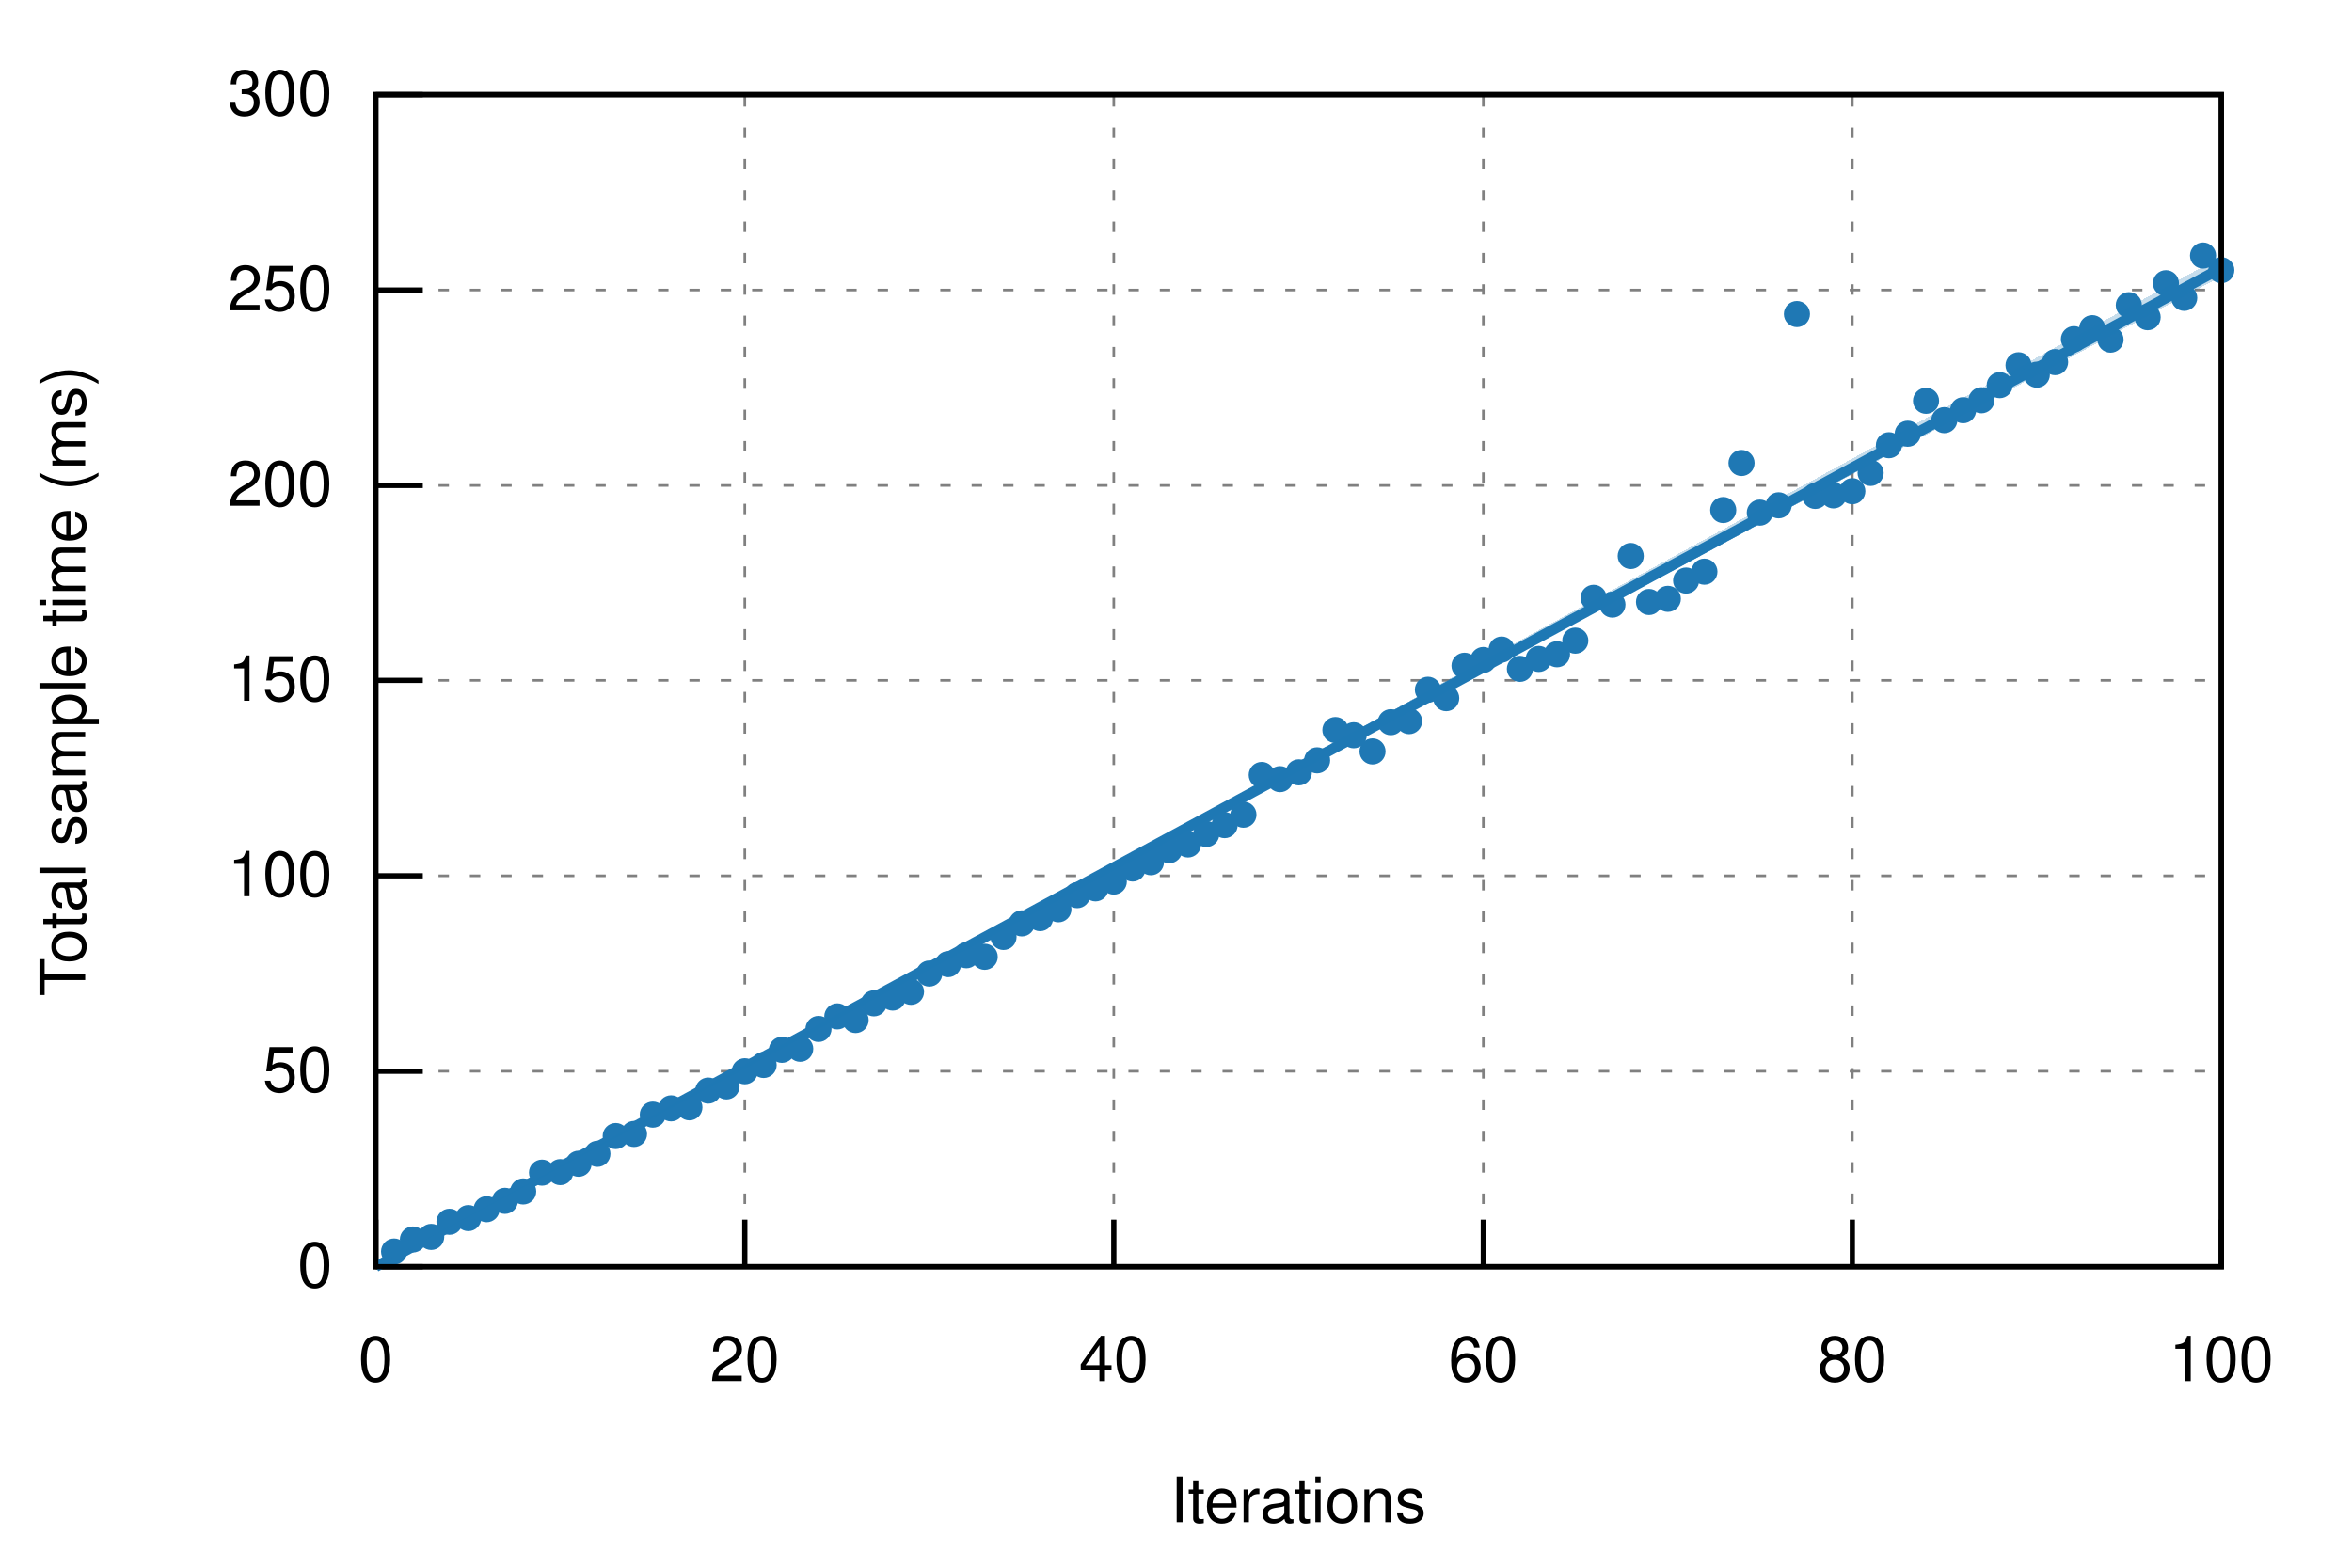
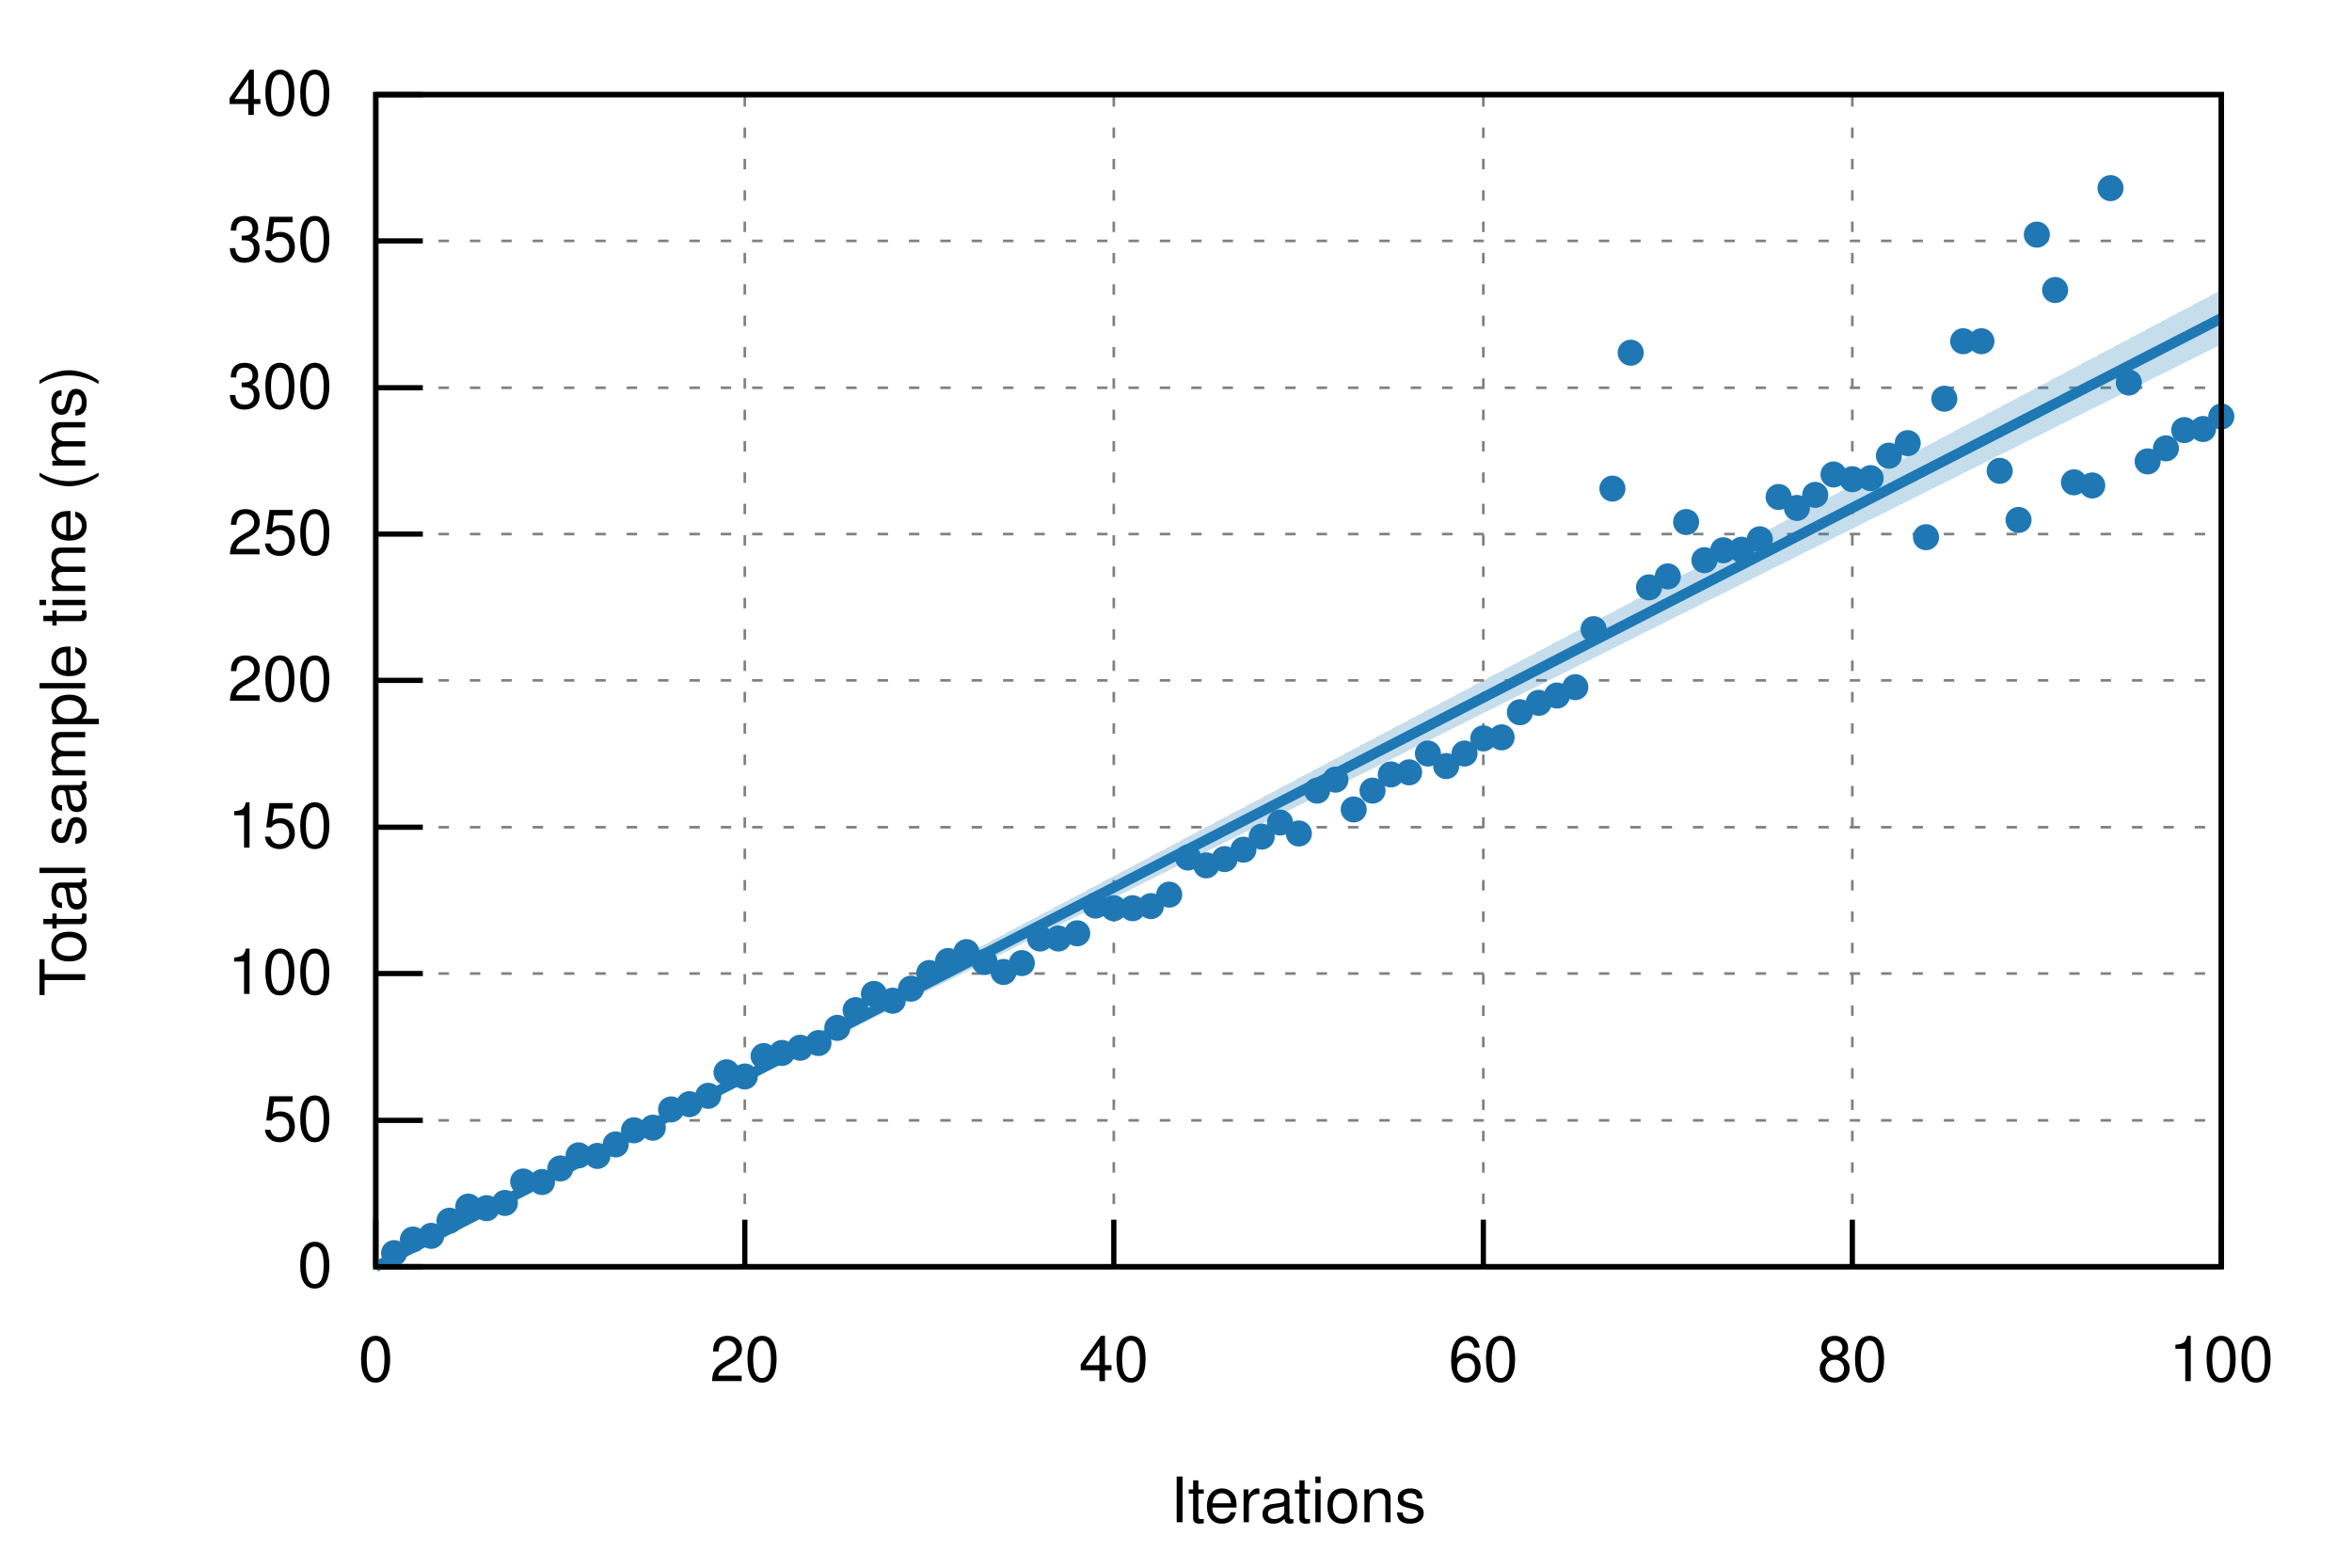
<svg xmlns="http://www.w3.org/2000/svg" xmlns:xlink="http://www.w3.org/1999/xlink" viewBox="0 0 450 300">
  <g id="gnuplot_canvas">
    <rect x="0" y="0" width="450" height="300" fill="none" />
    <defs>
      <circle id="gpDot" r="0.5" stroke-width="0.5" stroke="currentColor" />
      <path id="gpPt0" stroke-width="0.222" stroke="currentColor" d="M-1,0 h2 M0,-1 v2" />
      <path id="gpPt1" stroke-width="0.222" stroke="currentColor" d="M-1,-1 L1,1 M1,-1 L-1,1" />
      <path id="gpPt2" stroke-width="0.222" stroke="currentColor" d="M-1,0 L1,0 M0,-1 L0,1 M-1,-1 L1,1 M-1,1 L1,-1" />
      <rect id="gpPt3" stroke-width="0.222" stroke="currentColor" x="-1" y="-1" width="2" height="2" />
      <rect id="gpPt4" stroke-width="0.222" stroke="currentColor" fill="currentColor" x="-1" y="-1" width="2" height="2" />
      <circle id="gpPt5" stroke-width="0.222" stroke="currentColor" cx="0" cy="0" r="1" />
      <use xlink:href="#gpPt5" id="gpPt6" fill="currentColor" stroke="none" />
      <path id="gpPt7" stroke-width="0.222" stroke="currentColor" d="M0,-1.33 L-1.33,0.67 L1.33,0.67 z" />
      <use xlink:href="#gpPt7" id="gpPt8" fill="currentColor" stroke="none" />
      <use xlink:href="#gpPt7" id="gpPt9" stroke="currentColor" transform="rotate(180)" />
      <use xlink:href="#gpPt9" id="gpPt10" fill="currentColor" stroke="none" />
      <use xlink:href="#gpPt3" id="gpPt11" stroke="currentColor" transform="rotate(45)" />
      <use xlink:href="#gpPt11" id="gpPt12" fill="currentColor" stroke="none" />
      <path id="gpPt13" stroke-width="0.222" stroke="currentColor" d="M0,1.330 L1.265,0.411 L0.782,-1.067 L-0.782,-1.076 L-1.265,0.411 z" />
      <use xlink:href="#gpPt13" id="gpPt14" fill="currentColor" stroke="none" />
      <filter id="textbox" filterUnits="objectBoundingBox" x="0" y="0" height="1" width="1">
        <feFlood flood-color="white" flood-opacity="1" result="bgnd" />
        <feComposite in="SourceGraphic" in2="bgnd" operator="atop" />
      </filter>
      <filter id="greybox" filterUnits="objectBoundingBox" x="0" y="0" height="1" width="1">
        <feFlood flood-color="lightgrey" flood-opacity="1" result="grey" />
        <feComposite in="SourceGraphic" in2="grey" operator="atop" />
      </filter>
    </defs>
    <g fill="none" color="white" stroke="currentColor" stroke-width="1.00" stroke-linecap="butt" stroke-linejoin="miter">
</g>
    <g fill="none" color="black" stroke="currentColor" stroke-width="1.00" stroke-linecap="butt" stroke-linejoin="miter">
</g>
    <g fill="none" color="black" stroke="black" stroke-width="0.50" stroke-linecap="butt" stroke-linejoin="miter">
</g>
    <g fill="none" color="gray" stroke="currentColor" stroke-width="0.50" stroke-linecap="butt" stroke-linejoin="miter">
      <path stroke="gray" stroke-dasharray="2,4" class="gridline" d="M71.9,242.4 L425.0,242.4  " />
    </g>
    <g fill="none" color="gray" stroke="gray" stroke-width="1.00" stroke-linecap="butt" stroke-linejoin="miter">
</g>
    <g fill="none" color="black" stroke="currentColor" stroke-width="1.00" stroke-linecap="butt" stroke-linejoin="miter">
      <path stroke="black" d="M71.9,242.4 L80.9,242.4  " />
      <g transform="translate(63.6,246.3)" stroke="none" fill="black" font-family="Helvetica" font-size="12.00" text-anchor="end">
        <text>
          <tspan font-family="Helvetica"> 0</tspan>
        </text>
      </g>
    </g>
    <g fill="none" color="black" stroke="currentColor" stroke-width="1.00" stroke-linecap="butt" stroke-linejoin="miter">
</g>
    <g fill="none" color="black" stroke="black" stroke-width="0.50" stroke-linecap="butt" stroke-linejoin="miter">
</g>
    <g fill="none" color="gray" stroke="currentColor" stroke-width="0.50" stroke-linecap="butt" stroke-linejoin="miter">
-       <path stroke="gray" stroke-dasharray="2,4" class="gridline" d="M71.9,205.0 L425.0,205.0  " />
-     </g>
-     <g fill="none" color="gray" stroke="gray" stroke-width="1.00" stroke-linecap="butt" stroke-linejoin="miter">
- </g>
-     <g fill="none" color="black" stroke="currentColor" stroke-width="1.00" stroke-linecap="butt" stroke-linejoin="miter">
-       <path stroke="black" d="M71.9,205.0 L80.9,205.0  " />
-       <g transform="translate(63.6,208.9)" stroke="none" fill="black" font-family="Helvetica" font-size="12.00" text-anchor="end">
+       <path stroke="gray" stroke-dasharray="2,4" class="gridline" d="M71.9,214.4 L425.0,214.4  " />
+     </g>
+     <g fill="none" color="gray" stroke="gray" stroke-width="1.00" stroke-linecap="butt" stroke-linejoin="miter">
+ </g>
+     <g fill="none" color="black" stroke="currentColor" stroke-width="1.00" stroke-linecap="butt" stroke-linejoin="miter">
+       <path stroke="black" d="M71.9,214.4 L80.9,214.4  " />
+       <g transform="translate(63.6,218.3)" stroke="none" fill="black" font-family="Helvetica" font-size="12.00" text-anchor="end">
        <text>
          <tspan font-family="Helvetica"> 50</tspan>
        </text>
      </g>
    </g>
    <g fill="none" color="black" stroke="currentColor" stroke-width="1.00" stroke-linecap="butt" stroke-linejoin="miter">
</g>
    <g fill="none" color="black" stroke="black" stroke-width="0.50" stroke-linecap="butt" stroke-linejoin="miter">
</g>
    <g fill="none" color="gray" stroke="currentColor" stroke-width="0.50" stroke-linecap="butt" stroke-linejoin="miter">
-       <path stroke="gray" stroke-dasharray="2,4" class="gridline" d="M71.9,167.6 L425.0,167.6  " />
-     </g>
-     <g fill="none" color="gray" stroke="gray" stroke-width="1.00" stroke-linecap="butt" stroke-linejoin="miter">
- </g>
-     <g fill="none" color="black" stroke="currentColor" stroke-width="1.00" stroke-linecap="butt" stroke-linejoin="miter">
-       <path stroke="black" d="M71.9,167.6 L80.9,167.6  " />
-       <g transform="translate(63.6,171.5)" stroke="none" fill="black" font-family="Helvetica" font-size="12.00" text-anchor="end">
+       <path stroke="gray" stroke-dasharray="2,4" class="gridline" d="M71.9,186.3 L425.0,186.3  " />
+     </g>
+     <g fill="none" color="gray" stroke="gray" stroke-width="1.00" stroke-linecap="butt" stroke-linejoin="miter">
+ </g>
+     <g fill="none" color="black" stroke="currentColor" stroke-width="1.00" stroke-linecap="butt" stroke-linejoin="miter">
+       <path stroke="black" d="M71.9,186.3 L80.9,186.3  " />
+       <g transform="translate(63.6,190.2)" stroke="none" fill="black" font-family="Helvetica" font-size="12.00" text-anchor="end">
        <text>
          <tspan font-family="Helvetica"> 100</tspan>
+         </text>
+       </g>
+     </g>
+     <g fill="none" color="black" stroke="currentColor" stroke-width="1.00" stroke-linecap="butt" stroke-linejoin="miter">
+ </g>
+     <g fill="none" color="black" stroke="black" stroke-width="0.50" stroke-linecap="butt" stroke-linejoin="miter">
+ </g>
+     <g fill="none" color="gray" stroke="currentColor" stroke-width="0.50" stroke-linecap="butt" stroke-linejoin="miter">
+       <path stroke="gray" stroke-dasharray="2,4" class="gridline" d="M71.9,158.3 L425.0,158.3  " />
+     </g>
+     <g fill="none" color="gray" stroke="gray" stroke-width="1.00" stroke-linecap="butt" stroke-linejoin="miter">
+ </g>
+     <g fill="none" color="black" stroke="currentColor" stroke-width="1.00" stroke-linecap="butt" stroke-linejoin="miter">
+       <path stroke="black" d="M71.9,158.3 L80.9,158.3  " />
+       <g transform="translate(63.6,162.2)" stroke="none" fill="black" font-family="Helvetica" font-size="12.00" text-anchor="end">
+         <text>
+           <tspan font-family="Helvetica"> 150</tspan>
        </text>
      </g>
    </g>
    <g fill="none" color="black" stroke="currentColor" stroke-width="1.00" stroke-linecap="butt" stroke-linejoin="miter">
</g>
    <g fill="none" color="black" stroke="black" stroke-width="0.50" stroke-linecap="butt" stroke-linejoin="miter">
</g>
    <g fill="none" color="gray" stroke="currentColor" stroke-width="0.50" stroke-linecap="butt" stroke-linejoin="miter">
      <path stroke="gray" stroke-dasharray="2,4" class="gridline" d="M71.9,130.2 L425.0,130.2  " />
    </g>
    <g fill="none" color="gray" stroke="gray" stroke-width="1.00" stroke-linecap="butt" stroke-linejoin="miter">
</g>
    <g fill="none" color="black" stroke="currentColor" stroke-width="1.00" stroke-linecap="butt" stroke-linejoin="miter">
      <path stroke="black" d="M71.9,130.2 L80.9,130.2  " />
      <g transform="translate(63.6,134.1)" stroke="none" fill="black" font-family="Helvetica" font-size="12.00" text-anchor="end">
        <text>
-           <tspan font-family="Helvetica"> 150</tspan>
-         </text>
-       </g>
-     </g>
-     <g fill="none" color="black" stroke="currentColor" stroke-width="1.00" stroke-linecap="butt" stroke-linejoin="miter">
- </g>
-     <g fill="none" color="black" stroke="black" stroke-width="0.50" stroke-linecap="butt" stroke-linejoin="miter">
- </g>
-     <g fill="none" color="gray" stroke="currentColor" stroke-width="0.50" stroke-linecap="butt" stroke-linejoin="miter">
-       <path stroke="gray" stroke-dasharray="2,4" class="gridline" d="M71.9,92.9 L425.0,92.9  " />
-     </g>
-     <g fill="none" color="gray" stroke="gray" stroke-width="1.00" stroke-linecap="butt" stroke-linejoin="miter">
- </g>
-     <g fill="none" color="black" stroke="currentColor" stroke-width="1.00" stroke-linecap="butt" stroke-linejoin="miter">
-       <path stroke="black" d="M71.9,92.9 L80.9,92.9  " />
-       <g transform="translate(63.6,96.8)" stroke="none" fill="black" font-family="Helvetica" font-size="12.00" text-anchor="end">
-         <text>
          <tspan font-family="Helvetica"> 200</tspan>
        </text>
      </g>
    </g>
    <g fill="none" color="black" stroke="currentColor" stroke-width="1.00" stroke-linecap="butt" stroke-linejoin="miter">
</g>
    <g fill="none" color="black" stroke="black" stroke-width="0.50" stroke-linecap="butt" stroke-linejoin="miter">
</g>
    <g fill="none" color="gray" stroke="currentColor" stroke-width="0.50" stroke-linecap="butt" stroke-linejoin="miter">
-       <path stroke="gray" stroke-dasharray="2,4" class="gridline" d="M71.9,55.5 L425.0,55.5  " />
-     </g>
-     <g fill="none" color="gray" stroke="gray" stroke-width="1.00" stroke-linecap="butt" stroke-linejoin="miter">
- </g>
-     <g fill="none" color="black" stroke="currentColor" stroke-width="1.00" stroke-linecap="butt" stroke-linejoin="miter">
-       <path stroke="black" d="M71.9,55.5 L80.9,55.5  " />
-       <g transform="translate(63.6,59.4)" stroke="none" fill="black" font-family="Helvetica" font-size="12.00" text-anchor="end">
+       <path stroke="gray" stroke-dasharray="2,4" class="gridline" d="M71.9,102.2 L425.0,102.2  " />
+     </g>
+     <g fill="none" color="gray" stroke="gray" stroke-width="1.00" stroke-linecap="butt" stroke-linejoin="miter">
+ </g>
+     <g fill="none" color="black" stroke="currentColor" stroke-width="1.00" stroke-linecap="butt" stroke-linejoin="miter">
+       <path stroke="black" d="M71.9,102.2 L80.9,102.2  " />
+       <g transform="translate(63.6,106.1)" stroke="none" fill="black" font-family="Helvetica" font-size="12.00" text-anchor="end">
        <text>
          <tspan font-family="Helvetica"> 250</tspan>
+         </text>
+       </g>
+     </g>
+     <g fill="none" color="black" stroke="currentColor" stroke-width="1.00" stroke-linecap="butt" stroke-linejoin="miter">
+ </g>
+     <g fill="none" color="black" stroke="black" stroke-width="0.50" stroke-linecap="butt" stroke-linejoin="miter">
+ </g>
+     <g fill="none" color="gray" stroke="currentColor" stroke-width="0.50" stroke-linecap="butt" stroke-linejoin="miter">
+       <path stroke="gray" stroke-dasharray="2,4" class="gridline" d="M71.9,74.2 L425.0,74.2  " />
+     </g>
+     <g fill="none" color="gray" stroke="gray" stroke-width="1.00" stroke-linecap="butt" stroke-linejoin="miter">
+ </g>
+     <g fill="none" color="black" stroke="currentColor" stroke-width="1.00" stroke-linecap="butt" stroke-linejoin="miter">
+       <path stroke="black" d="M71.9,74.2 L80.9,74.2  " />
+       <g transform="translate(63.6,78.1)" stroke="none" fill="black" font-family="Helvetica" font-size="12.00" text-anchor="end">
+         <text>
+           <tspan font-family="Helvetica"> 300</tspan>
+         </text>
+       </g>
+     </g>
+     <g fill="none" color="black" stroke="currentColor" stroke-width="1.00" stroke-linecap="butt" stroke-linejoin="miter">
+ </g>
+     <g fill="none" color="black" stroke="black" stroke-width="0.50" stroke-linecap="butt" stroke-linejoin="miter">
+ </g>
+     <g fill="none" color="gray" stroke="currentColor" stroke-width="0.50" stroke-linecap="butt" stroke-linejoin="miter">
+       <path stroke="gray" stroke-dasharray="2,4" class="gridline" d="M71.9,46.1 L425.0,46.1  " />
+     </g>
+     <g fill="none" color="gray" stroke="gray" stroke-width="1.00" stroke-linecap="butt" stroke-linejoin="miter">
+ </g>
+     <g fill="none" color="black" stroke="currentColor" stroke-width="1.00" stroke-linecap="butt" stroke-linejoin="miter">
+       <path stroke="black" d="M71.9,46.1 L80.9,46.1  " />
+       <g transform="translate(63.6,50.0)" stroke="none" fill="black" font-family="Helvetica" font-size="12.00" text-anchor="end">
+         <text>
+           <tspan font-family="Helvetica"> 350</tspan>
        </text>
      </g>
    </g>
    <g fill="none" color="black" stroke="currentColor" stroke-width="1.00" stroke-linecap="butt" stroke-linejoin="miter">
</g>
    <g fill="none" color="black" stroke="black" stroke-width="0.50" stroke-linecap="butt" stroke-linejoin="miter">
</g>
    <g fill="none" color="gray" stroke="currentColor" stroke-width="0.50" stroke-linecap="butt" stroke-linejoin="miter">
      <path stroke="gray" stroke-dasharray="2,4" class="gridline" d="M71.9,18.1 L425.0,18.1  " />
    </g>
    <g fill="none" color="gray" stroke="gray" stroke-width="1.00" stroke-linecap="butt" stroke-linejoin="miter">
</g>
    <g fill="none" color="black" stroke="currentColor" stroke-width="1.00" stroke-linecap="butt" stroke-linejoin="miter">
      <path stroke="black" d="M71.9,18.1 L80.9,18.1  " />
      <g transform="translate(63.6,22.0)" stroke="none" fill="black" font-family="Helvetica" font-size="12.00" text-anchor="end">
        <text>
-           <tspan font-family="Helvetica"> 300</tspan>
+           <tspan font-family="Helvetica"> 400</tspan>
        </text>
      </g>
    </g>
    <g fill="none" color="black" stroke="currentColor" stroke-width="1.00" stroke-linecap="butt" stroke-linejoin="miter">
</g>
    <g fill="none" color="black" stroke="black" stroke-width="0.50" stroke-linecap="butt" stroke-linejoin="miter">
</g>
    <g fill="none" color="gray" stroke="currentColor" stroke-width="0.50" stroke-linecap="butt" stroke-linejoin="miter">
      <path stroke="gray" stroke-dasharray="2,4" class="gridline" d="M71.9,242.4 L71.9,18.1  " />
    </g>
    <g fill="none" color="gray" stroke="gray" stroke-width="1.00" stroke-linecap="butt" stroke-linejoin="miter">
</g>
    <g fill="none" color="black" stroke="currentColor" stroke-width="1.00" stroke-linecap="butt" stroke-linejoin="miter">
      <path stroke="black" d="M71.9,242.4 L71.9,233.4  " />
      <g transform="translate(71.9,264.3)" stroke="none" fill="black" font-family="Helvetica" font-size="12.00" text-anchor="middle">
        <text>
          <tspan font-family="Helvetica"> 0</tspan>
        </text>
      </g>
    </g>
    <g fill="none" color="black" stroke="currentColor" stroke-width="1.00" stroke-linecap="butt" stroke-linejoin="miter">
</g>
    <g fill="none" color="black" stroke="black" stroke-width="0.50" stroke-linecap="butt" stroke-linejoin="miter">
</g>
    <g fill="none" color="gray" stroke="currentColor" stroke-width="0.50" stroke-linecap="butt" stroke-linejoin="miter">
      <path stroke="gray" stroke-dasharray="2,4" class="gridline" d="M142.5,242.4 L142.5,18.1  " />
    </g>
    <g fill="none" color="gray" stroke="gray" stroke-width="1.00" stroke-linecap="butt" stroke-linejoin="miter">
</g>
    <g fill="none" color="black" stroke="currentColor" stroke-width="1.00" stroke-linecap="butt" stroke-linejoin="miter">
      <path stroke="black" d="M142.5,242.4 L142.5,233.4  " />
      <g transform="translate(142.5,264.3)" stroke="none" fill="black" font-family="Helvetica" font-size="12.00" text-anchor="middle">
        <text>
          <tspan font-family="Helvetica"> 20</tspan>
        </text>
      </g>
    </g>
    <g fill="none" color="black" stroke="currentColor" stroke-width="1.00" stroke-linecap="butt" stroke-linejoin="miter">
</g>
    <g fill="none" color="black" stroke="black" stroke-width="0.50" stroke-linecap="butt" stroke-linejoin="miter">
</g>
    <g fill="none" color="gray" stroke="currentColor" stroke-width="0.50" stroke-linecap="butt" stroke-linejoin="miter">
      <path stroke="gray" stroke-dasharray="2,4" class="gridline" d="M213.1,242.4 L213.1,18.1  " />
    </g>
    <g fill="none" color="gray" stroke="gray" stroke-width="1.00" stroke-linecap="butt" stroke-linejoin="miter">
</g>
    <g fill="none" color="black" stroke="currentColor" stroke-width="1.00" stroke-linecap="butt" stroke-linejoin="miter">
      <path stroke="black" d="M213.1,242.4 L213.1,233.4  " />
      <g transform="translate(213.1,264.3)" stroke="none" fill="black" font-family="Helvetica" font-size="12.00" text-anchor="middle">
        <text>
          <tspan font-family="Helvetica"> 40</tspan>
        </text>
      </g>
    </g>
    <g fill="none" color="black" stroke="currentColor" stroke-width="1.00" stroke-linecap="butt" stroke-linejoin="miter">
</g>
    <g fill="none" color="black" stroke="black" stroke-width="0.50" stroke-linecap="butt" stroke-linejoin="miter">
</g>
    <g fill="none" color="gray" stroke="currentColor" stroke-width="0.50" stroke-linecap="butt" stroke-linejoin="miter">
      <path stroke="gray" stroke-dasharray="2,4" class="gridline" d="M283.8,242.4 L283.8,18.1  " />
    </g>
    <g fill="none" color="gray" stroke="gray" stroke-width="1.00" stroke-linecap="butt" stroke-linejoin="miter">
</g>
    <g fill="none" color="black" stroke="currentColor" stroke-width="1.00" stroke-linecap="butt" stroke-linejoin="miter">
      <path stroke="black" d="M283.8,242.4 L283.8,233.4  " />
      <g transform="translate(283.8,264.3)" stroke="none" fill="black" font-family="Helvetica" font-size="12.00" text-anchor="middle">
        <text>
          <tspan font-family="Helvetica"> 60</tspan>
        </text>
      </g>
    </g>
    <g fill="none" color="black" stroke="currentColor" stroke-width="1.00" stroke-linecap="butt" stroke-linejoin="miter">
</g>
    <g fill="none" color="black" stroke="black" stroke-width="0.50" stroke-linecap="butt" stroke-linejoin="miter">
</g>
    <g fill="none" color="gray" stroke="currentColor" stroke-width="0.50" stroke-linecap="butt" stroke-linejoin="miter">
      <path stroke="gray" stroke-dasharray="2,4" class="gridline" d="M354.4,242.4 L354.4,18.1  " />
    </g>
    <g fill="none" color="gray" stroke="gray" stroke-width="1.00" stroke-linecap="butt" stroke-linejoin="miter">
</g>
    <g fill="none" color="black" stroke="currentColor" stroke-width="1.00" stroke-linecap="butt" stroke-linejoin="miter">
      <path stroke="black" d="M354.4,242.4 L354.4,233.4  " />
      <g transform="translate(354.4,264.3)" stroke="none" fill="black" font-family="Helvetica" font-size="12.00" text-anchor="middle">
        <text>
          <tspan font-family="Helvetica"> 80</tspan>
        </text>
      </g>
    </g>
    <g fill="none" color="black" stroke="currentColor" stroke-width="1.00" stroke-linecap="butt" stroke-linejoin="miter">
</g>
    <g fill="none" color="black" stroke="black" stroke-width="0.50" stroke-linecap="butt" stroke-linejoin="miter">
</g>
    <g fill="none" color="gray" stroke="currentColor" stroke-width="0.50" stroke-linecap="butt" stroke-linejoin="miter">
      <path stroke="gray" stroke-dasharray="2,4" class="gridline" d="M425.0,242.4 L425.0,18.1  " />
    </g>
    <g fill="none" color="gray" stroke="gray" stroke-width="1.00" stroke-linecap="butt" stroke-linejoin="miter">
</g>
    <g fill="none" color="black" stroke="currentColor" stroke-width="1.00" stroke-linecap="butt" stroke-linejoin="miter">
      <path stroke="black" d="M425.0,242.4 L425.0,233.4  " />
      <g transform="translate(425.0,264.3)" stroke="none" fill="black" font-family="Helvetica" font-size="12.00" text-anchor="middle">
        <text>
          <tspan font-family="Helvetica"> 100</tspan>
        </text>
      </g>
    </g>
    <g fill="none" color="black" stroke="currentColor" stroke-width="1.00" stroke-linecap="butt" stroke-linejoin="miter">
</g>
    <g fill="none" color="black" stroke="currentColor" stroke-width="1.00" stroke-linecap="butt" stroke-linejoin="miter">
      <path stroke="black" d="M71.9,18.1 L71.9,242.4 L425.0,242.4 L425.0,18.1 L71.9,18.1 Z  " />
    </g>
    <g fill="none" color="black" stroke="currentColor" stroke-width="1.00" stroke-linecap="butt" stroke-linejoin="miter">
      <g transform="translate(16.3,130.3) rotate(270)" stroke="none" fill="black" font-family="Helvetica" font-size="12.00" text-anchor="middle">
        <text>
          <tspan font-family="Helvetica">Total sample time (ms)</tspan>
        </text>
      </g>
    </g>
    <g fill="none" color="black" stroke="currentColor" stroke-width="1.00" stroke-linecap="butt" stroke-linejoin="miter">
      <g transform="translate(248.4,291.3)" stroke="none" fill="black" font-family="Helvetica" font-size="12.00" text-anchor="middle">
        <text>
          <tspan font-family="Helvetica">Iterations</tspan>
        </text>
      </g>
    </g>
    <g fill="none" color="black" stroke="currentColor" stroke-width="1.00" stroke-linecap="butt" stroke-linejoin="miter">
</g>
    <g id="gnuplot_plot_1">
      <g fill="none" color="black" stroke="currentColor" stroke-width="1.00" stroke-linecap="butt" stroke-linejoin="miter">
-         <use xlink:href="#gpPt6" transform="translate(75.4,239.5) scale(2.25)" color="rgb( 31, 120, 180)" />
+         <use xlink:href="#gpPt6" transform="translate(75.4,239.8) scale(2.25)" color="rgb( 31, 120, 180)" />
        <use xlink:href="#gpPt6" transform="translate(79.0,237.2) scale(2.25)" color="rgb( 31, 120, 180)" />
-         <use xlink:href="#gpPt6" transform="translate(82.5,236.7) scale(2.25)" color="rgb( 31, 120, 180)" />
-         <use xlink:href="#gpPt6" transform="translate(86.0,233.8) scale(2.25)" color="rgb( 31, 120, 180)" />
-         <use xlink:href="#gpPt6" transform="translate(89.6,233.1) scale(2.25)" color="rgb( 31, 120, 180)" />
-         <use xlink:href="#gpPt6" transform="translate(93.1,231.4) scale(2.25)" color="rgb( 31, 120, 180)" />
-         <use xlink:href="#gpPt6" transform="translate(96.6,229.8) scale(2.25)" color="rgb( 31, 120, 180)" />
-         <use xlink:href="#gpPt6" transform="translate(100.1,228.0) scale(2.25)" color="rgb( 31, 120, 180)" />
-         <use xlink:href="#gpPt6" transform="translate(103.7,224.4) scale(2.25)" color="rgb( 31, 120, 180)" />
-         <use xlink:href="#gpPt6" transform="translate(107.2,224.3) scale(2.25)" color="rgb( 31, 120, 180)" />
-         <use xlink:href="#gpPt6" transform="translate(110.7,222.7) scale(2.25)" color="rgb( 31, 120, 180)" />
-         <use xlink:href="#gpPt6" transform="translate(114.3,220.8) scale(2.25)" color="rgb( 31, 120, 180)" />
-         <use xlink:href="#gpPt6" transform="translate(117.8,217.4) scale(2.25)" color="rgb( 31, 120, 180)" />
-         <use xlink:href="#gpPt6" transform="translate(121.3,217.0) scale(2.25)" color="rgb( 31, 120, 180)" />
-         <use xlink:href="#gpPt6" transform="translate(124.9,213.3) scale(2.25)" color="rgb( 31, 120, 180)" />
-         <use xlink:href="#gpPt6" transform="translate(128.4,212.1) scale(2.25)" color="rgb( 31, 120, 180)" />
-         <use xlink:href="#gpPt6" transform="translate(131.9,211.9) scale(2.25)" color="rgb( 31, 120, 180)" />
-         <use xlink:href="#gpPt6" transform="translate(135.5,208.7) scale(2.25)" color="rgb( 31, 120, 180)" />
-         <use xlink:href="#gpPt6" transform="translate(139.0,207.9) scale(2.25)" color="rgb( 31, 120, 180)" />
-         <use xlink:href="#gpPt6" transform="translate(142.5,205.0) scale(2.25)" color="rgb( 31, 120, 180)" />
-         <use xlink:href="#gpPt6" transform="translate(146.1,203.8) scale(2.25)" color="rgb( 31, 120, 180)" />
-         <use xlink:href="#gpPt6" transform="translate(149.6,200.9) scale(2.25)" color="rgb( 31, 120, 180)" />
-         <use xlink:href="#gpPt6" transform="translate(153.1,200.7) scale(2.25)" color="rgb( 31, 120, 180)" />
-         <use xlink:href="#gpPt6" transform="translate(156.6,196.9) scale(2.25)" color="rgb( 31, 120, 180)" />
-         <use xlink:href="#gpPt6" transform="translate(160.2,194.5) scale(2.25)" color="rgb( 31, 120, 180)" />
-         <use xlink:href="#gpPt6" transform="translate(163.7,195.2) scale(2.25)" color="rgb( 31, 120, 180)" />
-         <use xlink:href="#gpPt6" transform="translate(167.2,192.0) scale(2.25)" color="rgb( 31, 120, 180)" />
-         <use xlink:href="#gpPt6" transform="translate(170.8,190.9) scale(2.25)" color="rgb( 31, 120, 180)" />
-         <use xlink:href="#gpPt6" transform="translate(174.3,189.8) scale(2.25)" color="rgb( 31, 120, 180)" />
-         <use xlink:href="#gpPt6" transform="translate(177.8,186.3) scale(2.25)" color="rgb( 31, 120, 180)" />
-         <use xlink:href="#gpPt6" transform="translate(181.4,184.5) scale(2.25)" color="rgb( 31, 120, 180)" />
-         <use xlink:href="#gpPt6" transform="translate(184.9,182.8) scale(2.25)" color="rgb( 31, 120, 180)" />
-         <use xlink:href="#gpPt6" transform="translate(188.4,183.1) scale(2.25)" color="rgb( 31, 120, 180)" />
-         <use xlink:href="#gpPt6" transform="translate(192.0,179.3) scale(2.25)" color="rgb( 31, 120, 180)" />
-         <use xlink:href="#gpPt6" transform="translate(195.5,176.7) scale(2.25)" color="rgb( 31, 120, 180)" />
-         <use xlink:href="#gpPt6" transform="translate(199.0,175.7) scale(2.25)" color="rgb( 31, 120, 180)" />
-         <use xlink:href="#gpPt6" transform="translate(202.5,174.0) scale(2.25)" color="rgb( 31, 120, 180)" />
-         <use xlink:href="#gpPt6" transform="translate(206.1,171.3) scale(2.25)" color="rgb( 31, 120, 180)" />
-         <use xlink:href="#gpPt6" transform="translate(209.6,170.0) scale(2.25)" color="rgb( 31, 120, 180)" />
-         <use xlink:href="#gpPt6" transform="translate(213.1,168.7) scale(2.25)" color="rgb( 31, 120, 180)" />
-         <use xlink:href="#gpPt6" transform="translate(216.7,166.2) scale(2.25)" color="rgb( 31, 120, 180)" />
-         <use xlink:href="#gpPt6" transform="translate(220.2,165.0) scale(2.25)" color="rgb( 31, 120, 180)" />
-         <use xlink:href="#gpPt6" transform="translate(223.7,162.7) scale(2.25)" color="rgb( 31, 120, 180)" />
-         <use xlink:href="#gpPt6" transform="translate(227.3,161.6) scale(2.25)" color="rgb( 31, 120, 180)" />
-         <use xlink:href="#gpPt6" transform="translate(230.8,159.6) scale(2.25)" color="rgb( 31, 120, 180)" />
-         <use xlink:href="#gpPt6" transform="translate(234.3,157.9) scale(2.25)" color="rgb( 31, 120, 180)" />
-         <use xlink:href="#gpPt6" transform="translate(237.9,155.9) scale(2.25)" color="rgb( 31, 120, 180)" />
-         <use xlink:href="#gpPt6" transform="translate(241.4,148.3) scale(2.25)" color="rgb( 31, 120, 180)" />
-         <use xlink:href="#gpPt6" transform="translate(244.9,149.1) scale(2.25)" color="rgb( 31, 120, 180)" />
-         <use xlink:href="#gpPt6" transform="translate(248.5,147.8) scale(2.25)" color="rgb( 31, 120, 180)" />
-         <use xlink:href="#gpPt6" transform="translate(252.0,145.5) scale(2.25)" color="rgb( 31, 120, 180)" />
-         <use xlink:href="#gpPt6" transform="translate(255.5,139.7) scale(2.25)" color="rgb( 31, 120, 180)" />
-         <use xlink:href="#gpPt6" transform="translate(259.0,140.7) scale(2.25)" color="rgb( 31, 120, 180)" />
-         <use xlink:href="#gpPt6" transform="translate(262.6,143.8) scale(2.25)" color="rgb( 31, 120, 180)" />
-         <use xlink:href="#gpPt6" transform="translate(266.1,138.2) scale(2.25)" color="rgb( 31, 120, 180)" />
-         <use xlink:href="#gpPt6" transform="translate(269.6,138.0) scale(2.25)" color="rgb( 31, 120, 180)" />
-         <use xlink:href="#gpPt6" transform="translate(273.2,132.0) scale(2.25)" color="rgb( 31, 120, 180)" />
-         <use xlink:href="#gpPt6" transform="translate(276.7,133.6) scale(2.25)" color="rgb( 31, 120, 180)" />
-         <use xlink:href="#gpPt6" transform="translate(280.2,127.4) scale(2.25)" color="rgb( 31, 120, 180)" />
-         <use xlink:href="#gpPt6" transform="translate(283.8,126.3) scale(2.25)" color="rgb( 31, 120, 180)" />
-         <use xlink:href="#gpPt6" transform="translate(287.3,124.3) scale(2.25)" color="rgb( 31, 120, 180)" />
-         <use xlink:href="#gpPt6" transform="translate(290.8,128.0) scale(2.25)" color="rgb( 31, 120, 180)" />
-         <use xlink:href="#gpPt6" transform="translate(294.4,126.1) scale(2.25)" color="rgb( 31, 120, 180)" />
-         <use xlink:href="#gpPt6" transform="translate(297.9,125.2) scale(2.25)" color="rgb( 31, 120, 180)" />
-         <use xlink:href="#gpPt6" transform="translate(301.4,122.6) scale(2.25)" color="rgb( 31, 120, 180)" />
-         <use xlink:href="#gpPt6" transform="translate(304.9,114.4) scale(2.25)" color="rgb( 31, 120, 180)" />
-         <use xlink:href="#gpPt6" transform="translate(308.5,115.7) scale(2.25)" color="rgb( 31, 120, 180)" />
-         <use xlink:href="#gpPt6" transform="translate(312.0,106.4) scale(2.25)" color="rgb( 31, 120, 180)" />
-         <use xlink:href="#gpPt6" transform="translate(315.5,115.2) scale(2.25)" color="rgb( 31, 120, 180)" />
-         <use xlink:href="#gpPt6" transform="translate(319.1,114.6) scale(2.25)" color="rgb( 31, 120, 180)" />
-         <use xlink:href="#gpPt6" transform="translate(322.6,111.1) scale(2.25)" color="rgb( 31, 120, 180)" />
-         <use xlink:href="#gpPt6" transform="translate(326.1,109.4) scale(2.25)" color="rgb( 31, 120, 180)" />
-         <use xlink:href="#gpPt6" transform="translate(329.7,97.6) scale(2.25)" color="rgb( 31, 120, 180)" />
-         <use xlink:href="#gpPt6" transform="translate(333.2,88.6) scale(2.25)" color="rgb( 31, 120, 180)" />
-         <use xlink:href="#gpPt6" transform="translate(336.7,98.1) scale(2.25)" color="rgb( 31, 120, 180)" />
-         <use xlink:href="#gpPt6" transform="translate(340.3,96.7) scale(2.25)" color="rgb( 31, 120, 180)" />
-         <use xlink:href="#gpPt6" transform="translate(343.8,60.1) scale(2.25)" color="rgb( 31, 120, 180)" />
-         <use xlink:href="#gpPt6" transform="translate(347.3,94.9) scale(2.25)" color="rgb( 31, 120, 180)" />
-         <use xlink:href="#gpPt6" transform="translate(350.8,94.8) scale(2.25)" color="rgb( 31, 120, 180)" />
-         <use xlink:href="#gpPt6" transform="translate(354.4,94.0) scale(2.25)" color="rgb( 31, 120, 180)" />
-         <use xlink:href="#gpPt6" transform="translate(357.9,90.5) scale(2.25)" color="rgb( 31, 120, 180)" />
-         <use xlink:href="#gpPt6" transform="translate(361.4,85.2) scale(2.25)" color="rgb( 31, 120, 180)" />
-         <use xlink:href="#gpPt6" transform="translate(365.0,83.0) scale(2.25)" color="rgb( 31, 120, 180)" />
-         <use xlink:href="#gpPt6" transform="translate(368.5,76.7) scale(2.25)" color="rgb( 31, 120, 180)" />
-         <use xlink:href="#gpPt6" transform="translate(372.0,80.4) scale(2.25)" color="rgb( 31, 120, 180)" />
-         <use xlink:href="#gpPt6" transform="translate(375.6,78.5) scale(2.25)" color="rgb( 31, 120, 180)" />
-         <use xlink:href="#gpPt6" transform="translate(379.1,76.6) scale(2.25)" color="rgb( 31, 120, 180)" />
-         <use xlink:href="#gpPt6" transform="translate(382.6,73.7) scale(2.25)" color="rgb( 31, 120, 180)" />
-         <use xlink:href="#gpPt6" transform="translate(386.2,69.9) scale(2.25)" color="rgb( 31, 120, 180)" />
-         <use xlink:href="#gpPt6" transform="translate(389.7,71.7) scale(2.25)" color="rgb( 31, 120, 180)" />
-         <use xlink:href="#gpPt6" transform="translate(393.2,69.3) scale(2.25)" color="rgb( 31, 120, 180)" />
-         <use xlink:href="#gpPt6" transform="translate(396.8,64.9) scale(2.25)" color="rgb( 31, 120, 180)" />
-         <use xlink:href="#gpPt6" transform="translate(400.3,62.8) scale(2.25)" color="rgb( 31, 120, 180)" />
-         <use xlink:href="#gpPt6" transform="translate(403.8,65.0) scale(2.25)" color="rgb( 31, 120, 180)" />
-         <use xlink:href="#gpPt6" transform="translate(407.3,58.4) scale(2.25)" color="rgb( 31, 120, 180)" />
-         <use xlink:href="#gpPt6" transform="translate(410.9,60.7) scale(2.25)" color="rgb( 31, 120, 180)" />
-         <use xlink:href="#gpPt6" transform="translate(414.4,54.2) scale(2.25)" color="rgb( 31, 120, 180)" />
-         <use xlink:href="#gpPt6" transform="translate(417.9,57.0) scale(2.25)" color="rgb( 31, 120, 180)" />
-         <use xlink:href="#gpPt6" transform="translate(421.5,48.9) scale(2.25)" color="rgb( 31, 120, 180)" />
-         <use xlink:href="#gpPt6" transform="translate(425.0,51.7) scale(2.25)" color="rgb( 31, 120, 180)" />
+         <use xlink:href="#gpPt6" transform="translate(82.5,236.5) scale(2.25)" color="rgb( 31, 120, 180)" />
+         <use xlink:href="#gpPt6" transform="translate(86.0,233.6) scale(2.25)" color="rgb( 31, 120, 180)" />
+         <use xlink:href="#gpPt6" transform="translate(89.6,230.9) scale(2.25)" color="rgb( 31, 120, 180)" />
+         <use xlink:href="#gpPt6" transform="translate(93.1,231.2) scale(2.25)" color="rgb( 31, 120, 180)" />
+         <use xlink:href="#gpPt6" transform="translate(96.6,230.2) scale(2.25)" color="rgb( 31, 120, 180)" />
+         <use xlink:href="#gpPt6" transform="translate(100.1,226.1) scale(2.25)" color="rgb( 31, 120, 180)" />
+         <use xlink:href="#gpPt6" transform="translate(103.7,226.2) scale(2.25)" color="rgb( 31, 120, 180)" />
+         <use xlink:href="#gpPt6" transform="translate(107.2,223.6) scale(2.25)" color="rgb( 31, 120, 180)" />
+         <use xlink:href="#gpPt6" transform="translate(110.7,221.1) scale(2.25)" color="rgb( 31, 120, 180)" />
+         <use xlink:href="#gpPt6" transform="translate(114.3,221.2) scale(2.25)" color="rgb( 31, 120, 180)" />
+         <use xlink:href="#gpPt6" transform="translate(117.8,219.0) scale(2.25)" color="rgb( 31, 120, 180)" />
+         <use xlink:href="#gpPt6" transform="translate(121.3,216.3) scale(2.25)" color="rgb( 31, 120, 180)" />
+         <use xlink:href="#gpPt6" transform="translate(124.9,215.8) scale(2.25)" color="rgb( 31, 120, 180)" />
+         <use xlink:href="#gpPt6" transform="translate(128.4,212.3) scale(2.25)" color="rgb( 31, 120, 180)" />
+         <use xlink:href="#gpPt6" transform="translate(131.9,211.3) scale(2.25)" color="rgb( 31, 120, 180)" />
+         <use xlink:href="#gpPt6" transform="translate(135.5,209.7) scale(2.25)" color="rgb( 31, 120, 180)" />
+         <use xlink:href="#gpPt6" transform="translate(139.0,205.2) scale(2.25)" color="rgb( 31, 120, 180)" />
+         <use xlink:href="#gpPt6" transform="translate(142.5,206.0) scale(2.25)" color="rgb( 31, 120, 180)" />
+         <use xlink:href="#gpPt6" transform="translate(146.1,202.1) scale(2.25)" color="rgb( 31, 120, 180)" />
+         <use xlink:href="#gpPt6" transform="translate(149.6,201.5) scale(2.25)" color="rgb( 31, 120, 180)" />
+         <use xlink:href="#gpPt6" transform="translate(153.1,200.5) scale(2.25)" color="rgb( 31, 120, 180)" />
+         <use xlink:href="#gpPt6" transform="translate(156.6,199.6) scale(2.25)" color="rgb( 31, 120, 180)" />
+         <use xlink:href="#gpPt6" transform="translate(160.2,196.7) scale(2.25)" color="rgb( 31, 120, 180)" />
+         <use xlink:href="#gpPt6" transform="translate(163.7,193.3) scale(2.25)" color="rgb( 31, 120, 180)" />
+         <use xlink:href="#gpPt6" transform="translate(167.2,190.2) scale(2.25)" color="rgb( 31, 120, 180)" />
+         <use xlink:href="#gpPt6" transform="translate(170.8,191.5) scale(2.25)" color="rgb( 31, 120, 180)" />
+         <use xlink:href="#gpPt6" transform="translate(174.3,189.2) scale(2.25)" color="rgb( 31, 120, 180)" />
+         <use xlink:href="#gpPt6" transform="translate(177.8,186.2) scale(2.25)" color="rgb( 31, 120, 180)" />
+         <use xlink:href="#gpPt6" transform="translate(181.4,183.9) scale(2.25)" color="rgb( 31, 120, 180)" />
+         <use xlink:href="#gpPt6" transform="translate(184.9,182.2) scale(2.25)" color="rgb( 31, 120, 180)" />
+         <use xlink:href="#gpPt6" transform="translate(188.4,184.1) scale(2.25)" color="rgb( 31, 120, 180)" />
+         <use xlink:href="#gpPt6" transform="translate(192.0,186.0) scale(2.25)" color="rgb( 31, 120, 180)" />
+         <use xlink:href="#gpPt6" transform="translate(195.5,184.3) scale(2.25)" color="rgb( 31, 120, 180)" />
+         <use xlink:href="#gpPt6" transform="translate(199.0,179.6) scale(2.25)" color="rgb( 31, 120, 180)" />
+         <use xlink:href="#gpPt6" transform="translate(202.5,179.6) scale(2.25)" color="rgb( 31, 120, 180)" />
+         <use xlink:href="#gpPt6" transform="translate(206.1,178.6) scale(2.25)" color="rgb( 31, 120, 180)" />
+         <use xlink:href="#gpPt6" transform="translate(209.6,173.3) scale(2.25)" color="rgb( 31, 120, 180)" />
+         <use xlink:href="#gpPt6" transform="translate(213.1,173.8) scale(2.25)" color="rgb( 31, 120, 180)" />
+         <use xlink:href="#gpPt6" transform="translate(216.7,173.8) scale(2.25)" color="rgb( 31, 120, 180)" />
+         <use xlink:href="#gpPt6" transform="translate(220.2,173.4) scale(2.25)" color="rgb( 31, 120, 180)" />
+         <use xlink:href="#gpPt6" transform="translate(223.7,171.2) scale(2.25)" color="rgb( 31, 120, 180)" />
+         <use xlink:href="#gpPt6" transform="translate(227.3,164.1) scale(2.25)" color="rgb( 31, 120, 180)" />
+         <use xlink:href="#gpPt6" transform="translate(230.8,165.6) scale(2.25)" color="rgb( 31, 120, 180)" />
+         <use xlink:href="#gpPt6" transform="translate(234.3,164.4) scale(2.25)" color="rgb( 31, 120, 180)" />
+         <use xlink:href="#gpPt6" transform="translate(237.9,162.6) scale(2.25)" color="rgb( 31, 120, 180)" />
+         <use xlink:href="#gpPt6" transform="translate(241.4,160.1) scale(2.25)" color="rgb( 31, 120, 180)" />
+         <use xlink:href="#gpPt6" transform="translate(244.9,157.4) scale(2.25)" color="rgb( 31, 120, 180)" />
+         <use xlink:href="#gpPt6" transform="translate(248.5,159.5) scale(2.25)" color="rgb( 31, 120, 180)" />
+         <use xlink:href="#gpPt6" transform="translate(252.0,151.3) scale(2.25)" color="rgb( 31, 120, 180)" />
+         <use xlink:href="#gpPt6" transform="translate(255.5,149.2) scale(2.25)" color="rgb( 31, 120, 180)" />
+         <use xlink:href="#gpPt6" transform="translate(259.0,154.9) scale(2.25)" color="rgb( 31, 120, 180)" />
+         <use xlink:href="#gpPt6" transform="translate(262.6,151.3) scale(2.25)" color="rgb( 31, 120, 180)" />
+         <use xlink:href="#gpPt6" transform="translate(266.1,148.2) scale(2.25)" color="rgb( 31, 120, 180)" />
+         <use xlink:href="#gpPt6" transform="translate(269.6,147.8) scale(2.25)" color="rgb( 31, 120, 180)" />
+         <use xlink:href="#gpPt6" transform="translate(273.2,144.2) scale(2.25)" color="rgb( 31, 120, 180)" />
+         <use xlink:href="#gpPt6" transform="translate(276.7,146.6) scale(2.25)" color="rgb( 31, 120, 180)" />
+         <use xlink:href="#gpPt6" transform="translate(280.2,144.2) scale(2.25)" color="rgb( 31, 120, 180)" />
+         <use xlink:href="#gpPt6" transform="translate(283.8,141.3) scale(2.25)" color="rgb( 31, 120, 180)" />
+         <use xlink:href="#gpPt6" transform="translate(287.3,141.1) scale(2.25)" color="rgb( 31, 120, 180)" />
+         <use xlink:href="#gpPt6" transform="translate(290.8,136.3) scale(2.25)" color="rgb( 31, 120, 180)" />
+         <use xlink:href="#gpPt6" transform="translate(294.4,134.5) scale(2.25)" color="rgb( 31, 120, 180)" />
+         <use xlink:href="#gpPt6" transform="translate(297.9,133.1) scale(2.25)" color="rgb( 31, 120, 180)" />
+         <use xlink:href="#gpPt6" transform="translate(301.4,131.5) scale(2.25)" color="rgb( 31, 120, 180)" />
+         <use xlink:href="#gpPt6" transform="translate(304.9,120.4) scale(2.25)" color="rgb( 31, 120, 180)" />
+         <use xlink:href="#gpPt6" transform="translate(308.5,93.5) scale(2.25)" color="rgb( 31, 120, 180)" />
+         <use xlink:href="#gpPt6" transform="translate(312.0,67.5) scale(2.25)" color="rgb( 31, 120, 180)" />
+         <use xlink:href="#gpPt6" transform="translate(315.5,112.4) scale(2.25)" color="rgb( 31, 120, 180)" />
+         <use xlink:href="#gpPt6" transform="translate(319.1,110.3) scale(2.25)" color="rgb( 31, 120, 180)" />
+         <use xlink:href="#gpPt6" transform="translate(322.6,99.9) scale(2.25)" color="rgb( 31, 120, 180)" />
+         <use xlink:href="#gpPt6" transform="translate(326.1,107.2) scale(2.25)" color="rgb( 31, 120, 180)" />
+         <use xlink:href="#gpPt6" transform="translate(329.7,105.3) scale(2.25)" color="rgb( 31, 120, 180)" />
+         <use xlink:href="#gpPt6" transform="translate(333.2,105.2) scale(2.25)" color="rgb( 31, 120, 180)" />
+         <use xlink:href="#gpPt6" transform="translate(336.7,103.2) scale(2.25)" color="rgb( 31, 120, 180)" />
+         <use xlink:href="#gpPt6" transform="translate(340.3,95.1) scale(2.25)" color="rgb( 31, 120, 180)" />
+         <use xlink:href="#gpPt6" transform="translate(343.8,97.2) scale(2.25)" color="rgb( 31, 120, 180)" />
+         <use xlink:href="#gpPt6" transform="translate(347.3,94.7) scale(2.25)" color="rgb( 31, 120, 180)" />
+         <use xlink:href="#gpPt6" transform="translate(350.8,90.8) scale(2.25)" color="rgb( 31, 120, 180)" />
+         <use xlink:href="#gpPt6" transform="translate(354.4,91.7) scale(2.25)" color="rgb( 31, 120, 180)" />
+         <use xlink:href="#gpPt6" transform="translate(357.9,91.5) scale(2.25)" color="rgb( 31, 120, 180)" />
+         <use xlink:href="#gpPt6" transform="translate(361.4,87.2) scale(2.25)" color="rgb( 31, 120, 180)" />
+         <use xlink:href="#gpPt6" transform="translate(365.0,84.8) scale(2.25)" color="rgb( 31, 120, 180)" />
+         <use xlink:href="#gpPt6" transform="translate(368.5,102.8) scale(2.25)" color="rgb( 31, 120, 180)" />
+         <use xlink:href="#gpPt6" transform="translate(372.0,76.3) scale(2.25)" color="rgb( 31, 120, 180)" />
+         <use xlink:href="#gpPt6" transform="translate(375.6,65.3) scale(2.25)" color="rgb( 31, 120, 180)" />
+         <use xlink:href="#gpPt6" transform="translate(379.1,65.3) scale(2.25)" color="rgb( 31, 120, 180)" />
+         <use xlink:href="#gpPt6" transform="translate(382.6,90.1) scale(2.25)" color="rgb( 31, 120, 180)" />
+         <use xlink:href="#gpPt6" transform="translate(386.2,99.5) scale(2.25)" color="rgb( 31, 120, 180)" />
+         <use xlink:href="#gpPt6" transform="translate(389.7,44.9) scale(2.25)" color="rgb( 31, 120, 180)" />
+         <use xlink:href="#gpPt6" transform="translate(393.2,55.5) scale(2.25)" color="rgb( 31, 120, 180)" />
+         <use xlink:href="#gpPt6" transform="translate(396.8,92.3) scale(2.25)" color="rgb( 31, 120, 180)" />
+         <use xlink:href="#gpPt6" transform="translate(400.3,92.9) scale(2.25)" color="rgb( 31, 120, 180)" />
+         <use xlink:href="#gpPt6" transform="translate(403.8,36.0) scale(2.25)" color="rgb( 31, 120, 180)" />
+         <use xlink:href="#gpPt6" transform="translate(407.3,73.2) scale(2.25)" color="rgb( 31, 120, 180)" />
+         <use xlink:href="#gpPt6" transform="translate(410.9,88.3) scale(2.25)" color="rgb( 31, 120, 180)" />
+         <use xlink:href="#gpPt6" transform="translate(414.4,85.8) scale(2.25)" color="rgb( 31, 120, 180)" />
+         <use xlink:href="#gpPt6" transform="translate(417.9,82.3) scale(2.25)" color="rgb( 31, 120, 180)" />
+         <use xlink:href="#gpPt6" transform="translate(421.5,82.1) scale(2.25)" color="rgb( 31, 120, 180)" />
+         <use xlink:href="#gpPt6" transform="translate(425.0,79.7) scale(2.25)" color="rgb( 31, 120, 180)" />
      </g>
    </g>
    <g id="gnuplot_plot_2">
      <g fill="none" color="white" stroke="rgb( 31, 120, 180)" stroke-width="2.00" stroke-linecap="butt" stroke-linejoin="miter">
</g>
      <g fill="none" color="black" stroke="currentColor" stroke-width="2.00" stroke-linecap="butt" stroke-linejoin="miter">
-         <path stroke="rgb( 31, 120, 180)" d="M71.9,242.4 L425.0,51.3  " />
+         <path stroke="rgb( 31, 120, 180)" d="M71.9,242.4 L425.0,60.9  " />
      </g>
    </g>
    <g id="gnuplot_plot_3">
      <g fill="none" color="white" stroke="rgb( 31, 120, 180)" stroke-width="1.00" stroke-linecap="butt" stroke-linejoin="miter">
</g>
      <g fill="none" color="black" stroke="currentColor" stroke-width="1.00" stroke-linecap="butt" stroke-linejoin="miter">
        <g stroke="none" shape-rendering="crispEdges">
          <polygon fill="rgb( 31, 120, 180)" fill-opacity="0.25" points="71.9,242.4 71.9,242.4 71.9,242.4 " />
-           <polygon fill="rgb( 31, 120, 180)" fill-opacity="0.25" points="71.9,242.4 425.0,52.9 425.0,49.1 " />
+           <polygon fill="rgb( 31, 120, 180)" fill-opacity="0.25" points="71.9,242.4 425.0,65.9 425.0,55.5 " />
        </g>
      </g>
    </g>
    <g fill="none" color="white" stroke="rgb( 31, 120, 180)" stroke-width="2.00" stroke-linecap="butt" stroke-linejoin="miter">
</g>
    <g fill="none" color="black" stroke="currentColor" stroke-width="2.00" stroke-linecap="butt" stroke-linejoin="miter">
</g>
    <g fill="none" color="black" stroke="black" stroke-width="1.00" stroke-linecap="butt" stroke-linejoin="miter">
</g>
    <g fill="none" color="black" stroke="currentColor" stroke-width="1.00" stroke-linecap="butt" stroke-linejoin="miter">
      <path stroke="black" d="M71.9,18.1 L71.9,242.4 L425.0,242.4 L425.0,18.1 L71.9,18.1 Z  " />
    </g>
    <g fill="none" color="black" stroke="currentColor" stroke-width="1.00" stroke-linecap="butt" stroke-linejoin="miter">
</g>
  </g>
</svg>
